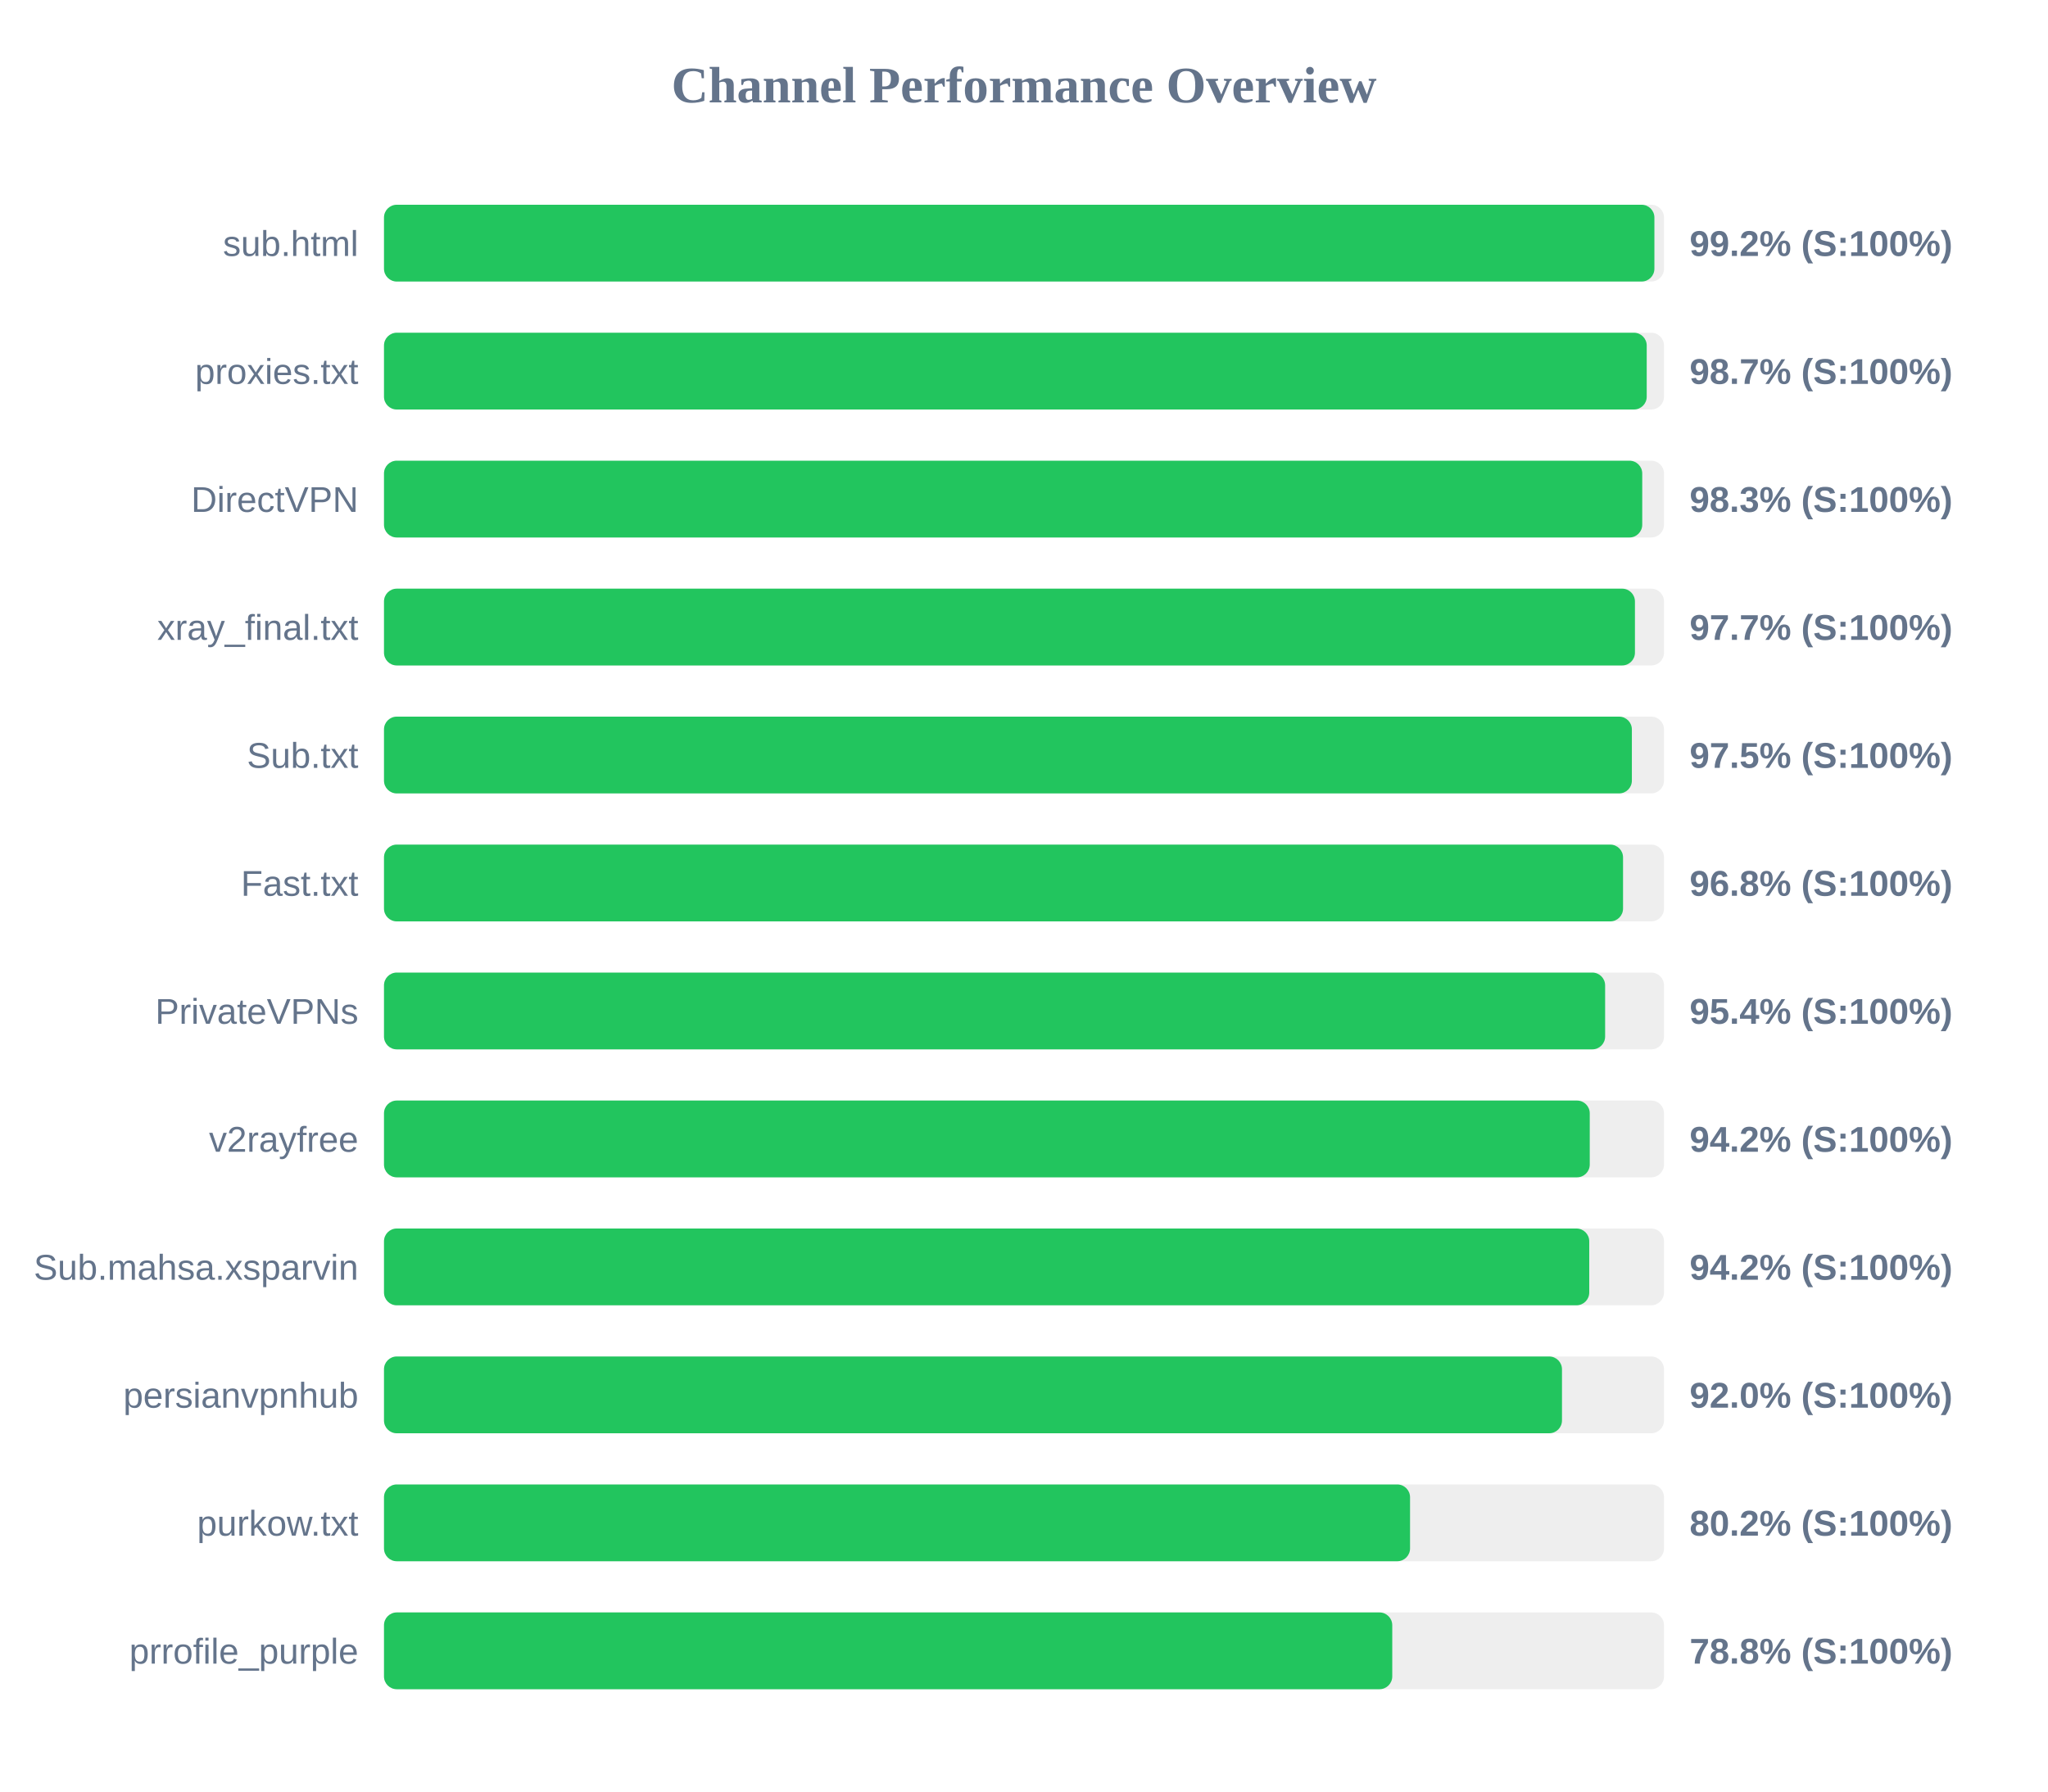
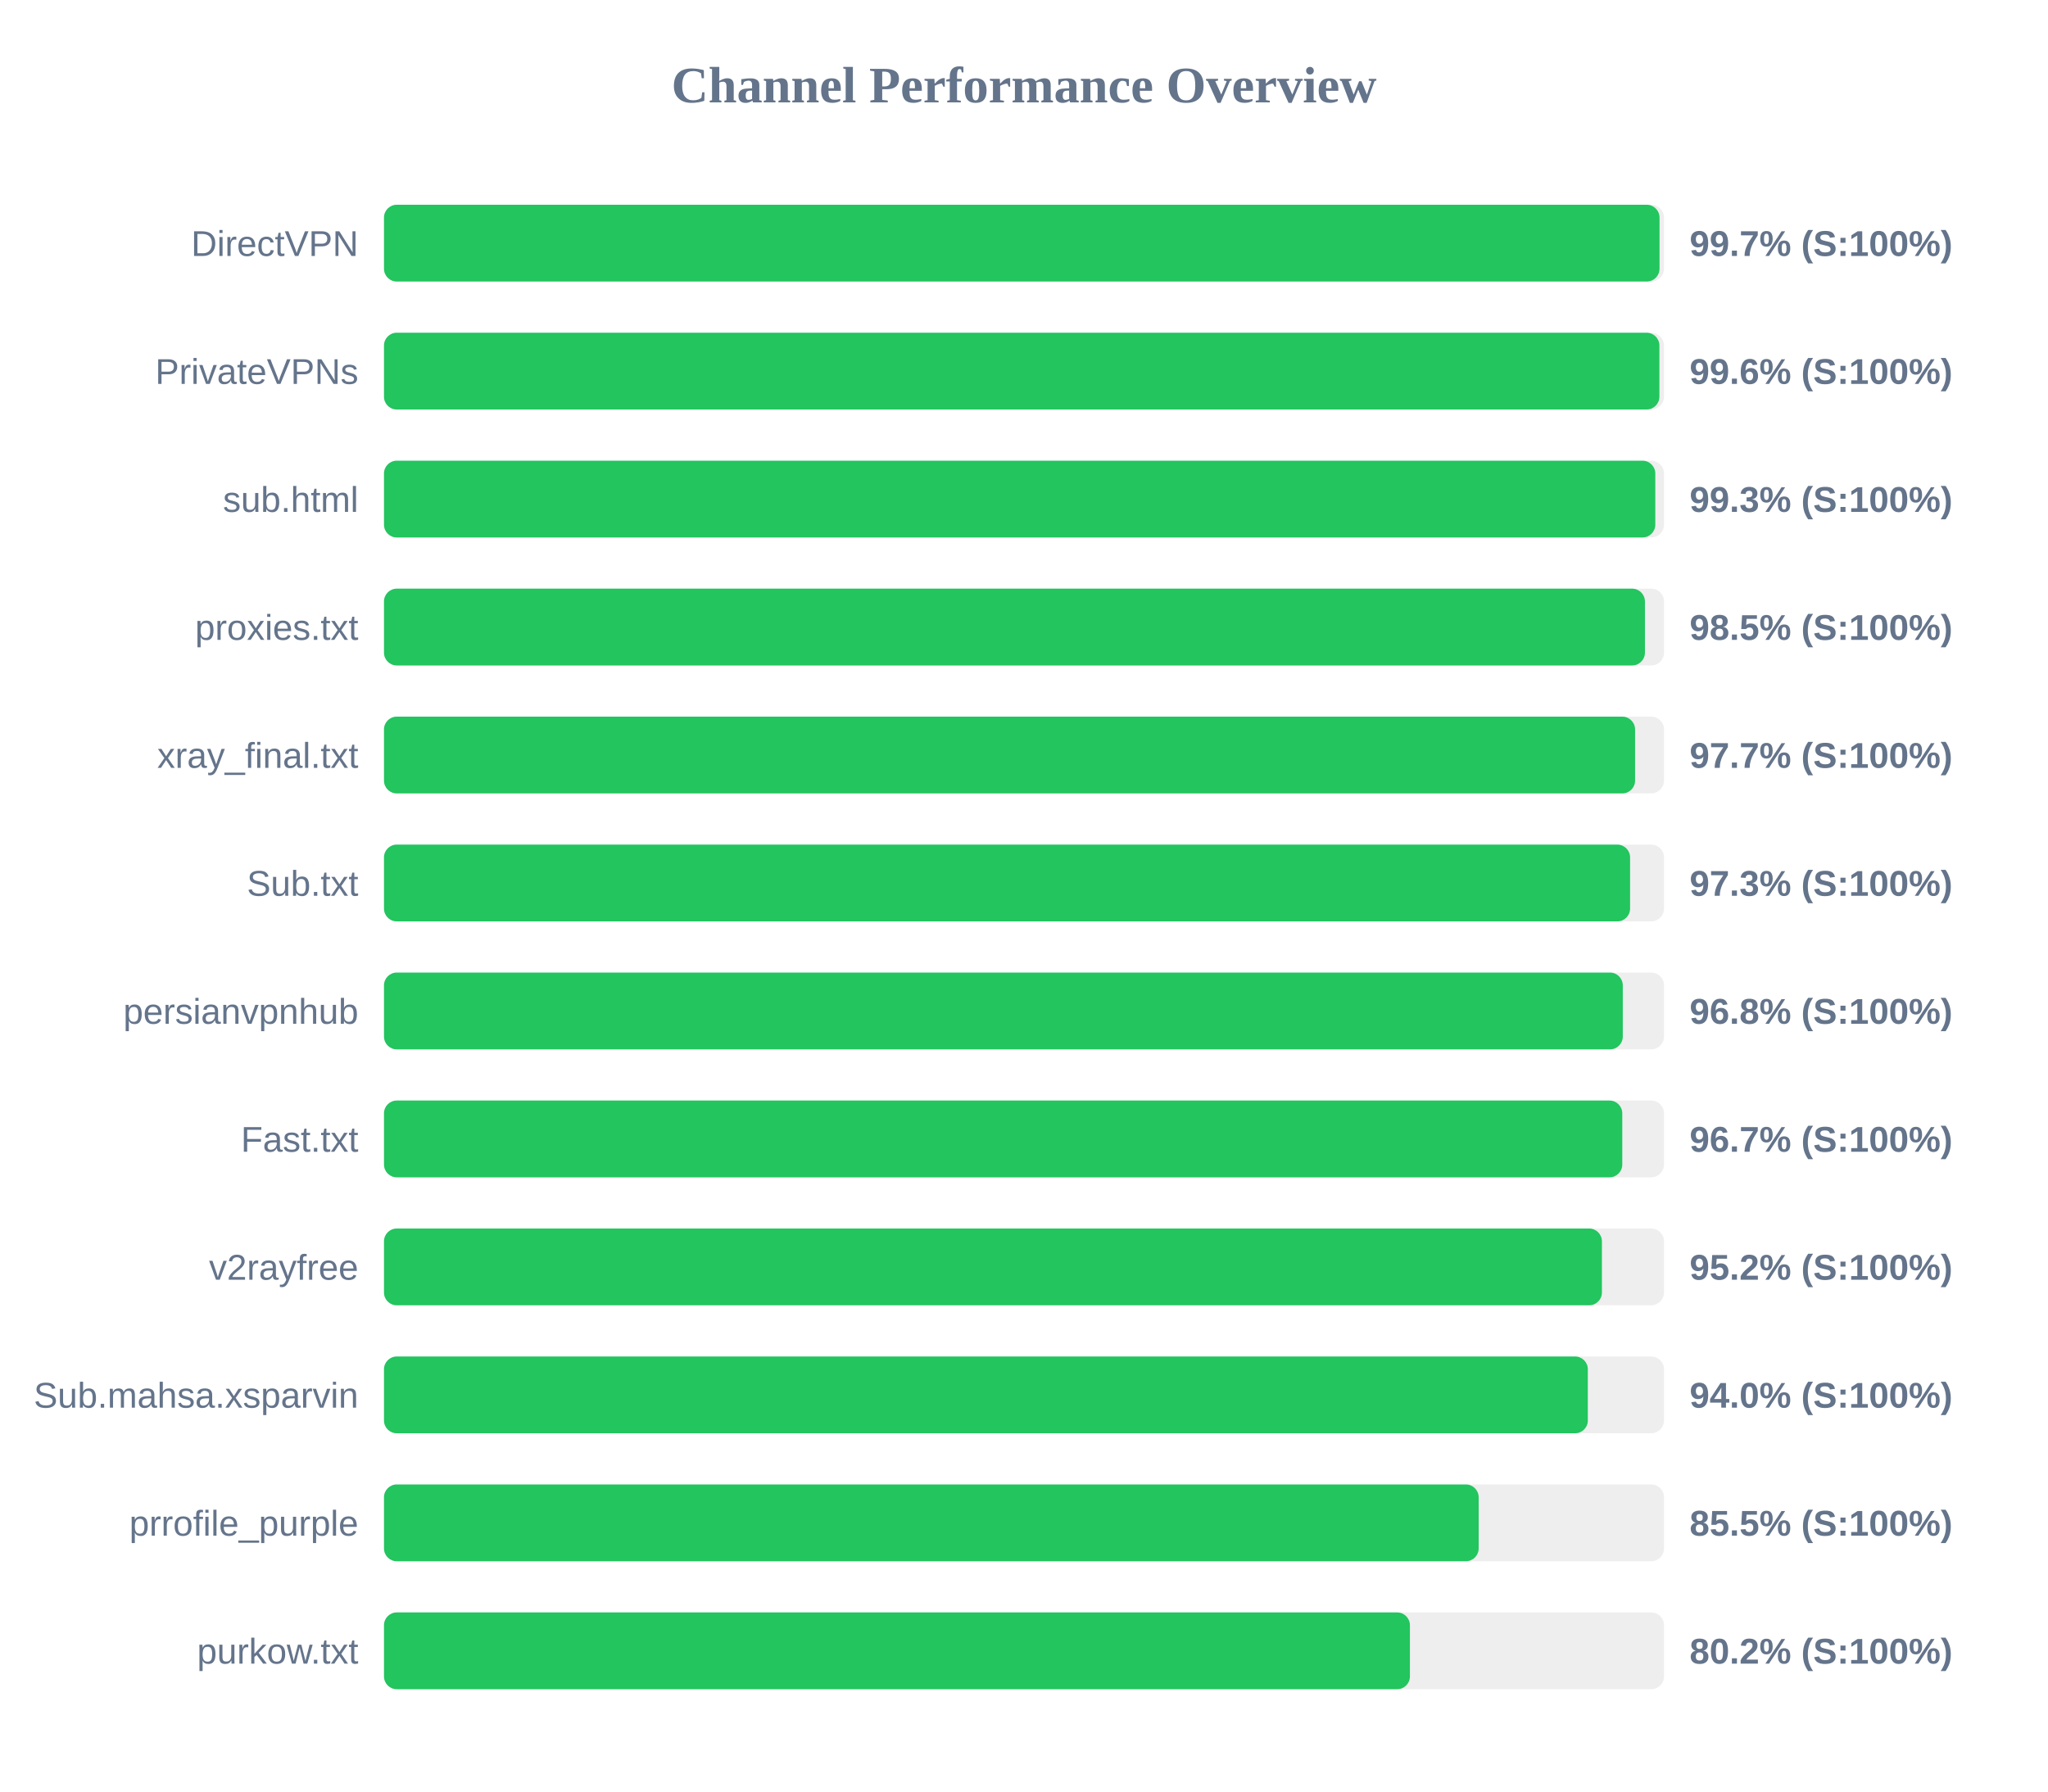
<svg xmlns="http://www.w3.org/2000/svg" width="800" height="700" version="1.1">
  <style>
        .row { font: 14px Arial; fill: #64748b; }
        .score { font: bold 14px Arial; fill: #64748b; }
    </style>
  <text x="400" y="40" text-anchor="middle" font-size="20px" font-weight="bold" fill="#64748b">Channel Performance Overview</text>
  <rect x="150" y="80" width="500" height="30" fill="#eee" rx="5" />
-   <rect x="150" y="80" width="496.25" height="30" fill="#22c55e" rx="5" />
-   <text x="140" y="100" text-anchor="end" class="row">sub.html</text>
-   <text x="660" y="100" text-anchor="start" class="score">99.2% (S:100%)</text>
+   <rect x="150" y="80" width="498.25" height="30" fill="#22c55e" rx="5" />
+   <text x="140" y="100" text-anchor="end" class="row">DirectVPN</text>
+   <text x="660" y="100" text-anchor="start" class="score">99.7% (S:100%)</text>
  <rect x="150" y="130" width="500" height="30" fill="#eee" rx="5" />
-   <rect x="150" y="130" width="493.25" height="30" fill="#22c55e" rx="5" />
-   <text x="140" y="150" text-anchor="end" class="row">proxies.txt</text>
-   <text x="660" y="150" text-anchor="start" class="score">98.7% (S:100%)</text>
+   <rect x="150" y="130" width="498.2" height="30" fill="#22c55e" rx="5" />
+   <text x="140" y="150" text-anchor="end" class="row">PrivateVPNs</text>
+   <text x="660" y="150" text-anchor="start" class="score">99.6% (S:100%)</text>
  <rect x="150" y="180" width="500" height="30" fill="#eee" rx="5" />
-   <rect x="150" y="180" width="491.5" height="30" fill="#22c55e" rx="5" />
-   <text x="140" y="200" text-anchor="end" class="row">DirectVPN</text>
-   <text x="660" y="200" text-anchor="start" class="score">98.3% (S:100%)</text>
+   <rect x="150" y="180" width="496.6" height="30" fill="#22c55e" rx="5" />
+   <text x="140" y="200" text-anchor="end" class="row">sub.html</text>
+   <text x="660" y="200" text-anchor="start" class="score">99.3% (S:100%)</text>
  <rect x="150" y="230" width="500" height="30" fill="#eee" rx="5" />
-   <rect x="150" y="230" width="488.65" height="30" fill="#22c55e" rx="5" />
-   <text x="140" y="250" text-anchor="end" class="row">xray_final.txt</text>
-   <text x="660" y="250" text-anchor="start" class="score">97.7% (S:100%)</text>
+   <rect x="150" y="230" width="492.55" height="30" fill="#22c55e" rx="5" />
+   <text x="140" y="250" text-anchor="end" class="row">proxies.txt</text>
+   <text x="660" y="250" text-anchor="start" class="score">98.5% (S:100%)</text>
  <rect x="150" y="280" width="500" height="30" fill="#eee" rx="5" />
-   <rect x="150" y="280" width="487.45" height="30" fill="#22c55e" rx="5" />
-   <text x="140" y="300" text-anchor="end" class="row">Sub.txt</text>
-   <text x="660" y="300" text-anchor="start" class="score">97.5% (S:100%)</text>
+   <rect x="150" y="280" width="488.7" height="30" fill="#22c55e" rx="5" />
+   <text x="140" y="300" text-anchor="end" class="row">xray_final.txt</text>
+   <text x="660" y="300" text-anchor="start" class="score">97.7% (S:100%)</text>
  <rect x="150" y="330" width="500" height="30" fill="#eee" rx="5" />
-   <rect x="150" y="330" width="484.0" height="30" fill="#22c55e" rx="5" />
-   <text x="140" y="350" text-anchor="end" class="row">Fast.txt</text>
-   <text x="660" y="350" text-anchor="start" class="score">96.8% (S:100%)</text>
+   <rect x="150" y="330" width="486.75" height="30" fill="#22c55e" rx="5" />
+   <text x="140" y="350" text-anchor="end" class="row">Sub.txt</text>
+   <text x="660" y="350" text-anchor="start" class="score">97.3% (S:100%)</text>
  <rect x="150" y="380" width="500" height="30" fill="#eee" rx="5" />
-   <rect x="150" y="380" width="477.0" height="30" fill="#22c55e" rx="5" />
-   <text x="140" y="400" text-anchor="end" class="row">PrivateVPNs</text>
-   <text x="660" y="400" text-anchor="start" class="score">95.4% (S:100%)</text>
+   <rect x="150" y="380" width="483.9" height="30" fill="#22c55e" rx="5" />
+   <text x="140" y="400" text-anchor="end" class="row">persianvpnhub</text>
+   <text x="660" y="400" text-anchor="start" class="score">96.8% (S:100%)</text>
  <rect x="150" y="430" width="500" height="30" fill="#eee" rx="5" />
-   <rect x="150" y="430" width="471.0" height="30" fill="#22c55e" rx="5" />
-   <text x="140" y="450" text-anchor="end" class="row">v2rayfree</text>
-   <text x="660" y="450" text-anchor="start" class="score">94.2% (S:100%)</text>
+   <rect x="150" y="430" width="483.7" height="30" fill="#22c55e" rx="5" />
+   <text x="140" y="450" text-anchor="end" class="row">Fast.txt</text>
+   <text x="660" y="450" text-anchor="start" class="score">96.7% (S:100%)</text>
  <rect x="150" y="480" width="500" height="30" fill="#eee" rx="5" />
-   <rect x="150" y="480" width="470.8" height="30" fill="#22c55e" rx="5" />
-   <text x="140" y="500" text-anchor="end" class="row">Sub.mahsa.xsparvin</text>
-   <text x="660" y="500" text-anchor="start" class="score">94.2% (S:100%)</text>
+   <rect x="150" y="480" width="475.75" height="30" fill="#22c55e" rx="5" />
+   <text x="140" y="500" text-anchor="end" class="row">v2rayfree</text>
+   <text x="660" y="500" text-anchor="start" class="score">95.2% (S:100%)</text>
  <rect x="150" y="530" width="500" height="30" fill="#eee" rx="5" />
-   <rect x="150" y="530" width="460.15" height="30" fill="#22c55e" rx="5" />
-   <text x="140" y="550" text-anchor="end" class="row">persianvpnhub</text>
-   <text x="660" y="550" text-anchor="start" class="score">92.0% (S:100%)</text>
+   <rect x="150" y="530" width="470.25" height="30" fill="#22c55e" rx="5" />
+   <text x="140" y="550" text-anchor="end" class="row">Sub.mahsa.xsparvin</text>
+   <text x="660" y="550" text-anchor="start" class="score">94.0% (S:100%)</text>
  <rect x="150" y="580" width="500" height="30" fill="#eee" rx="5" />
-   <rect x="150" y="580" width="400.8" height="30" fill="#22c55e" rx="5" />
-   <text x="140" y="600" text-anchor="end" class="row">purkow.txt</text>
-   <text x="660" y="600" text-anchor="start" class="score">80.2% (S:100%)</text>
+   <rect x="150" y="580" width="427.6" height="30" fill="#22c55e" rx="5" />
+   <text x="140" y="600" text-anchor="end" class="row">prrofile_purple</text>
+   <text x="660" y="600" text-anchor="start" class="score">85.5% (S:100%)</text>
  <rect x="150" y="630" width="500" height="30" fill="#eee" rx="5" />
-   <rect x="150" y="630" width="393.85" height="30" fill="#22c55e" rx="5" />
-   <text x="140" y="650" text-anchor="end" class="row">prrofile_purple</text>
-   <text x="660" y="650" text-anchor="start" class="score">78.8% (S:100%)</text>
+   <rect x="150" y="630" width="400.75" height="30" fill="#22c55e" rx="5" />
+   <text x="140" y="650" text-anchor="end" class="row">purkow.txt</text>
+   <text x="660" y="650" text-anchor="start" class="score">80.2% (S:100%)</text>
</svg>
